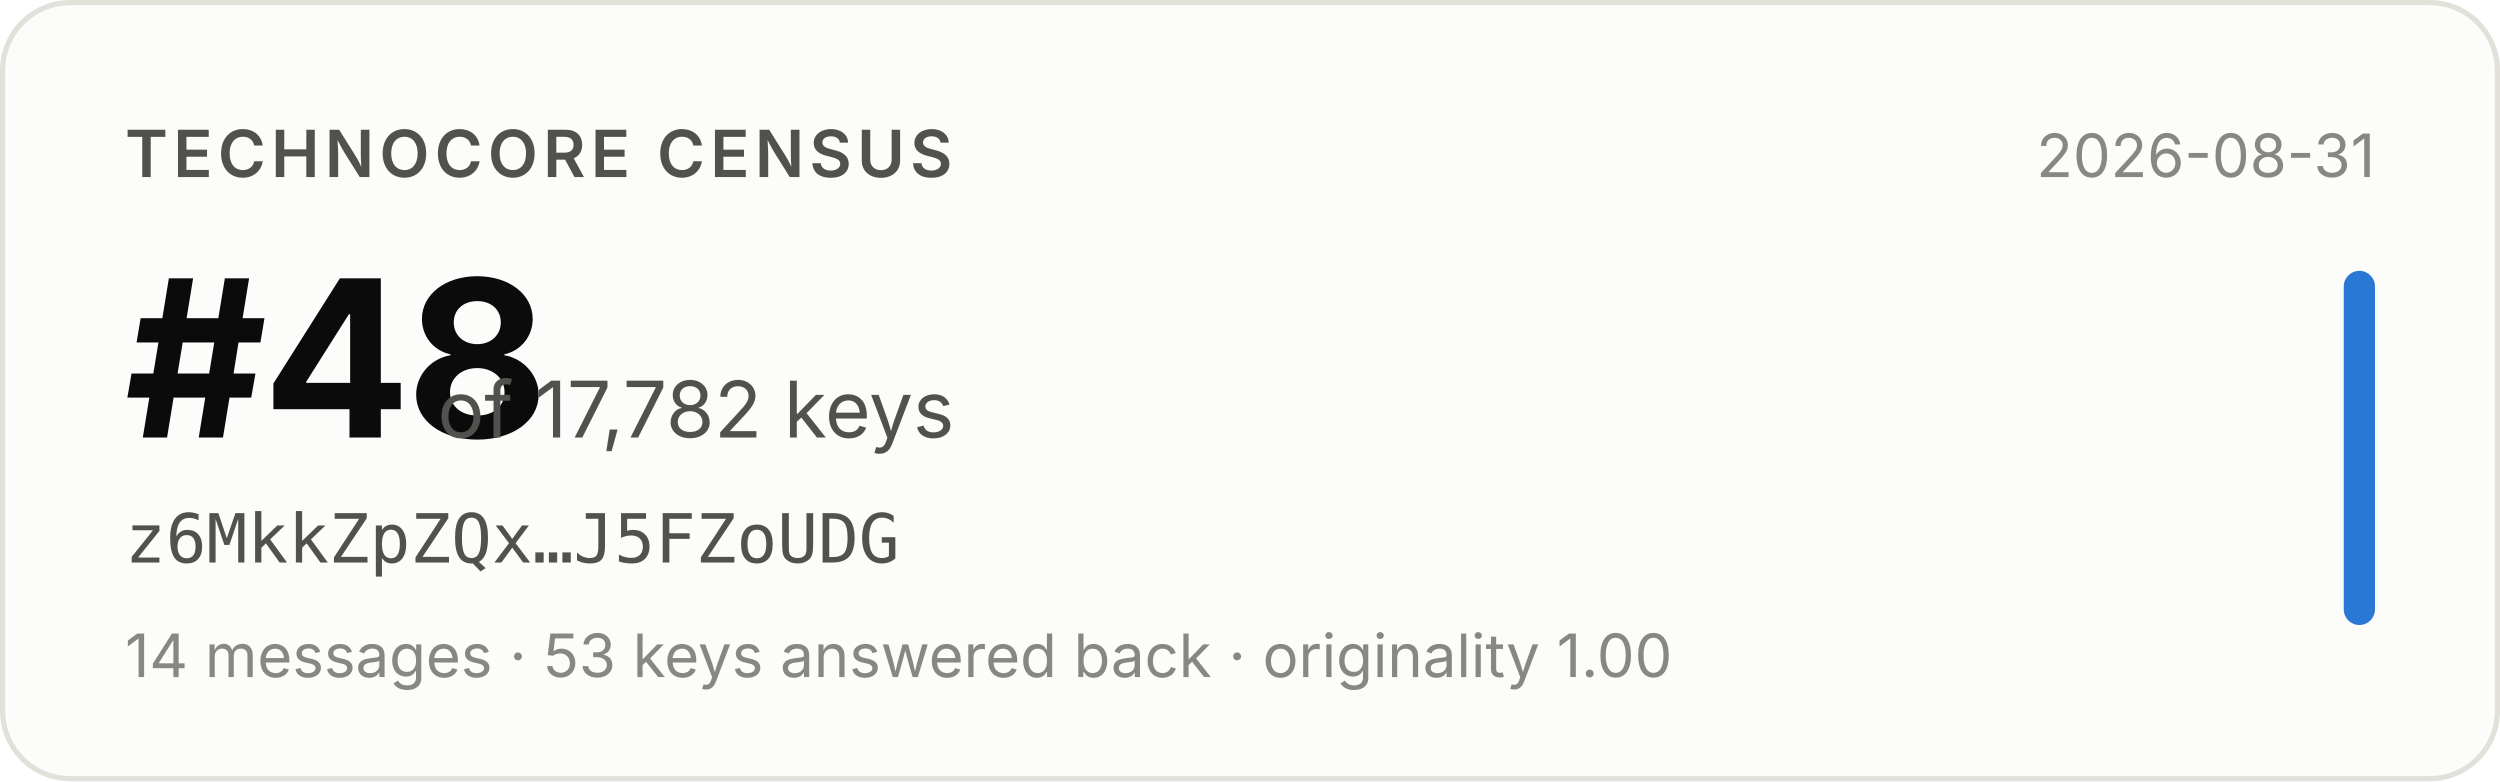
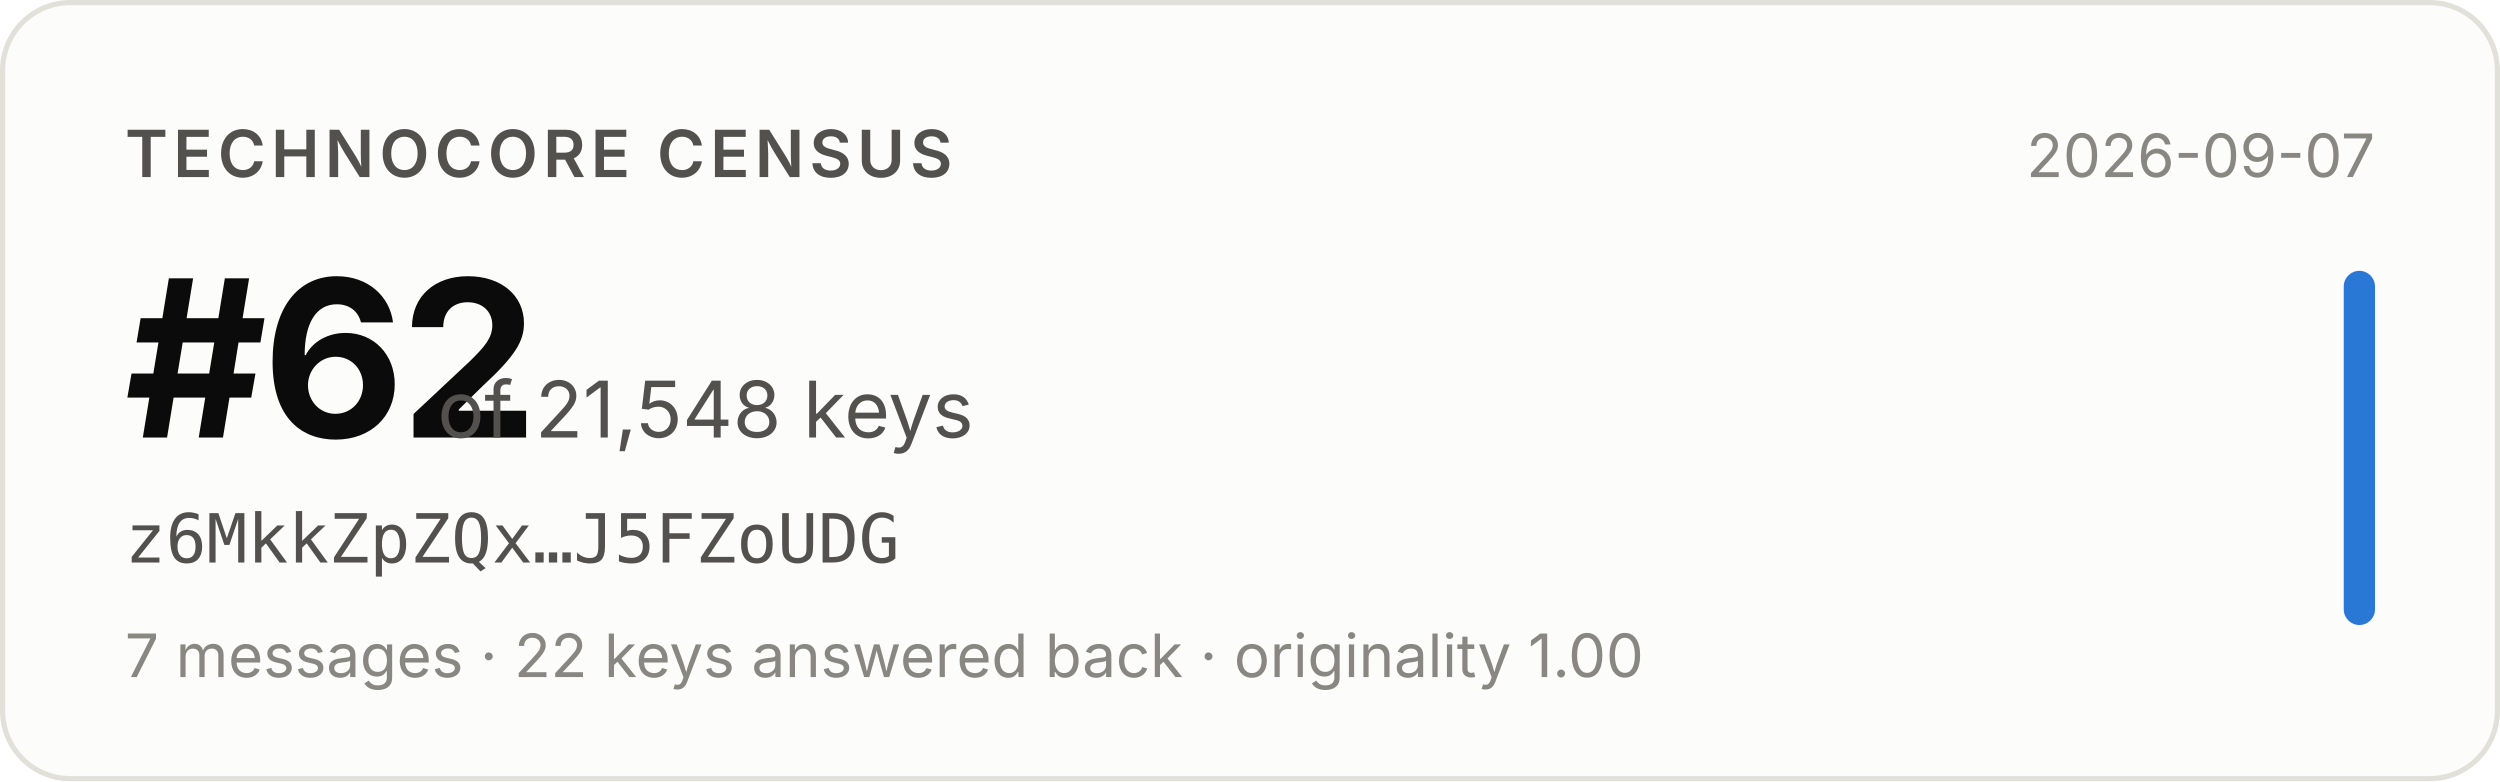
- <svg xmlns="http://www.w3.org/2000/svg" width="480" height="150" viewBox="0 0 480 150" role="img" aria-label="Technocore Census rank #48 of 17,782 keys for z6MkkZpZQx…J5FZoUDG, snapshot 2026-08-31">
+ <svg xmlns="http://www.w3.org/2000/svg" width="480" height="150" viewBox="0 0 480 150" role="img" aria-label="Technocore Census rank #62 of 21,548 keys for z6MkkZpZQx…J5FZoUDG, snapshot 2026-09-07">
  <rect x="0.5" y="0.5" width="479" height="149" rx="13" fill="#fcfcfb" stroke="#e1e0d9" />
  <g font-family="system-ui, -apple-system, 'Segoe UI', sans-serif">
    <text x="24" y="34" font-size="12.5" font-weight="600" fill="#52514e" letter-spacing="0.08em">TECHNOCORE CENSUS</text>
-     <text x="24" y="84" font-size="42" font-weight="650" fill="#0b0b0b" letter-spacing="-0.02em">#48</text>
-     <text x="84" y="84" font-size="15" fill="#52514e">of 17,782 keys</text>
+     <text x="24" y="84" font-size="42" font-weight="650" fill="#0b0b0b" letter-spacing="-0.02em">#62</text>
+     <text x="84" y="84" font-size="15" fill="#52514e">of 21,548 keys</text>
    <text x="24" y="108" font-size="13" fill="#52514e" font-family="ui-monospace, SFMono-Regular, Menlo, monospace">z6MkkZpZQx…J5FZoUDG</text>
-     <text x="24" y="130" font-size="11.5" fill="#898781">14 messages · 53 keys answered back · originality 1.00</text>
-     <text x="456" y="34" font-size="11.5" fill="#898781" text-anchor="end">2026-08-31</text>
+     <text x="24" y="130" font-size="11.5" fill="#898781">7 messages · 22 keys answered back · originality 1.00</text>
+     <text x="456" y="34" font-size="11.5" fill="#898781" text-anchor="end">2026-09-07</text>
    <rect x="450" y="52" width="6" height="68" rx="3" fill="#2a78d6" />
  </g>
</svg>
